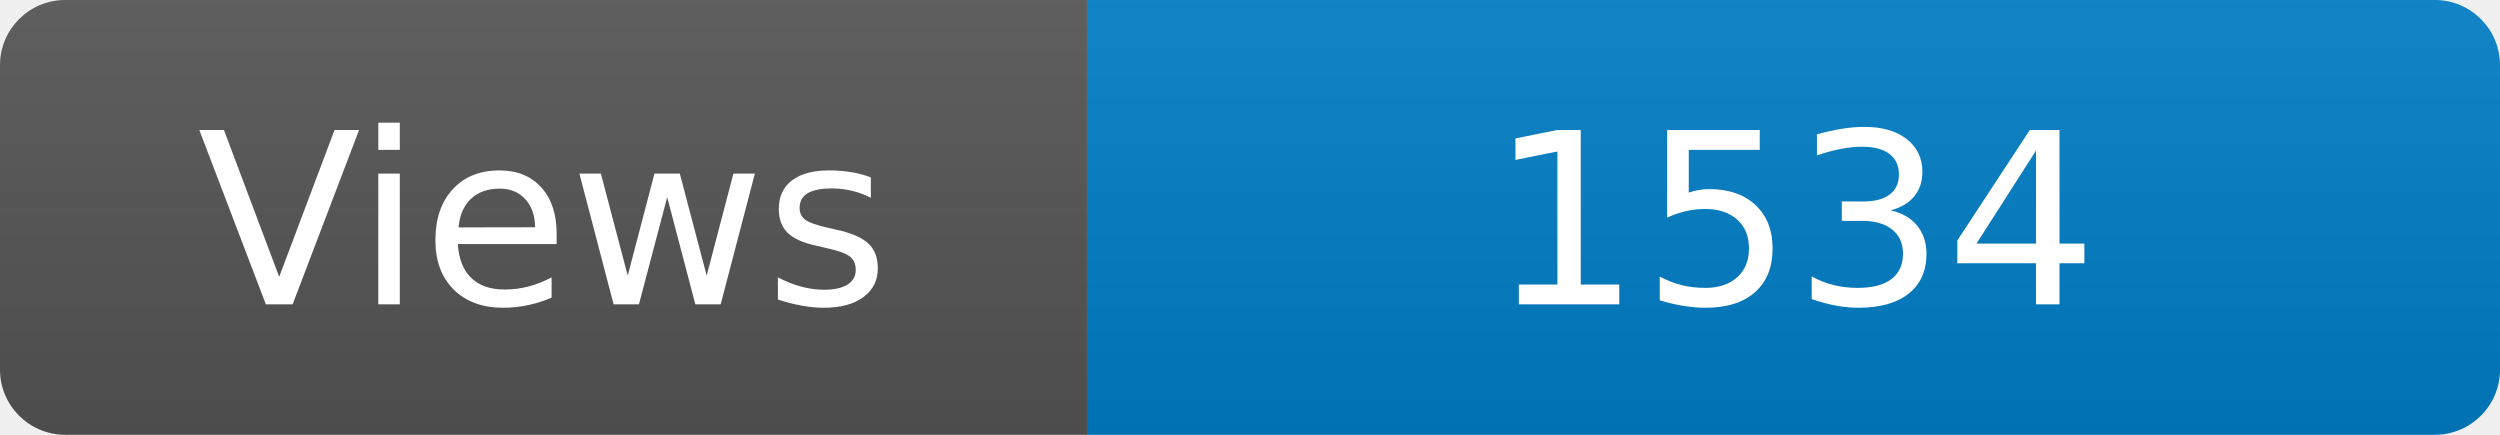
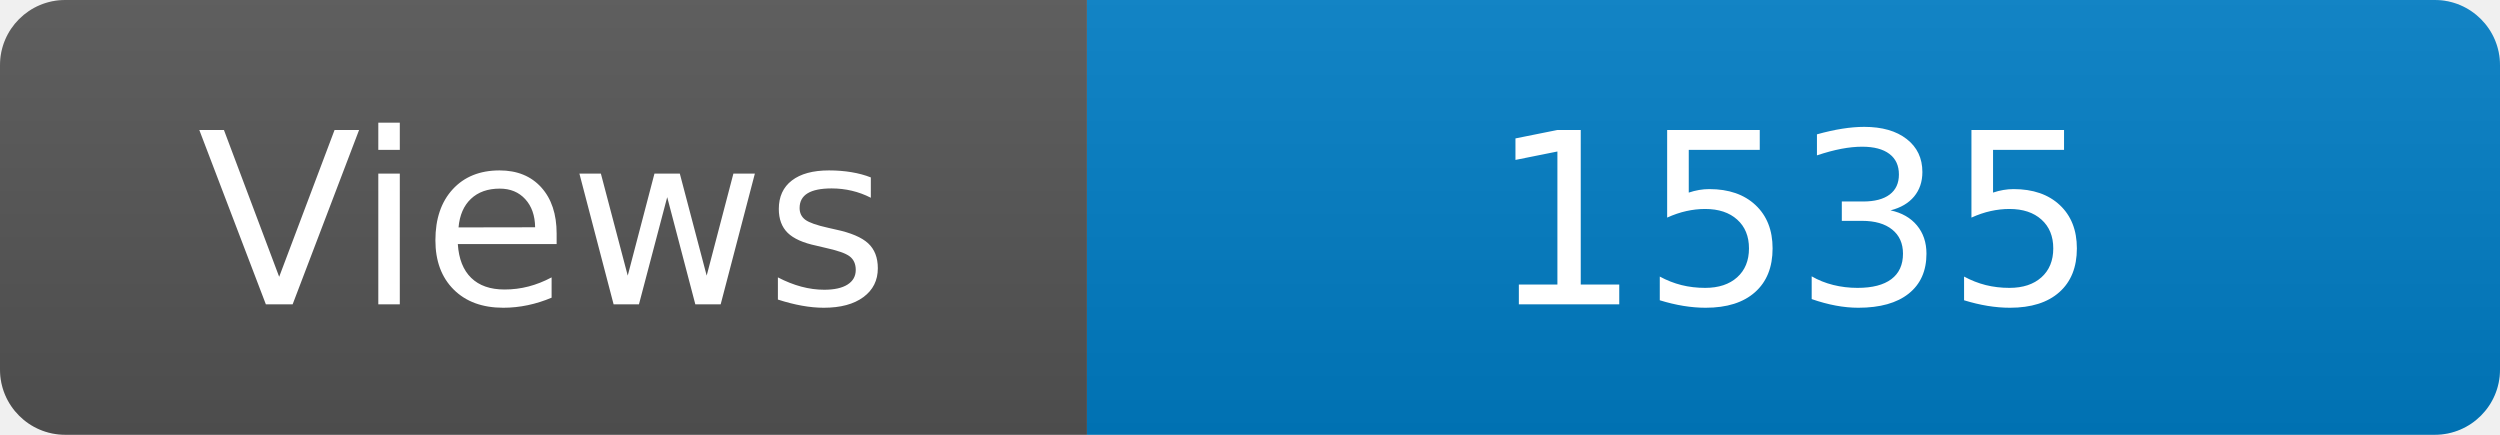
<svg xmlns="http://www.w3.org/2000/svg" width="115" height="20" role="img" aria-label="Maintained?: yes">
  <linearGradient id="s" x2="0" y2="100%">
    <stop offset="0" stop-color="#bbb" stop-opacity=".1" />
    <stop offset="1" stop-opacity=".1" />
  </linearGradient>
  <clipPath id="r">
    <rect width="115" height="20" rx="3" fill="#fff" />
  </clipPath>
  <g clip-path="url(#r)">
    <rect width="50" height="20" fill="#555" />
    <rect x="50" width="160" height="20" fill="#007ec6" />
    <rect width="115" height="20" fill="url(#s)" />
  </g>
  <g fill="#fff" text-anchor="middle" font-family="Verdana,Geneva,DejaVu Sans,sans-serif" font-size="110">
    <text x="250" y="140" transform="scale(.1)" fill="#fff">Views</text>
-     <text x="825" y="140" transform="scale(.1)" fill="#fff">1534</text>
+     <text x="825" y="140" transform="scale(.1)" fill="#fff">1535</text>
  </g>
</svg>
